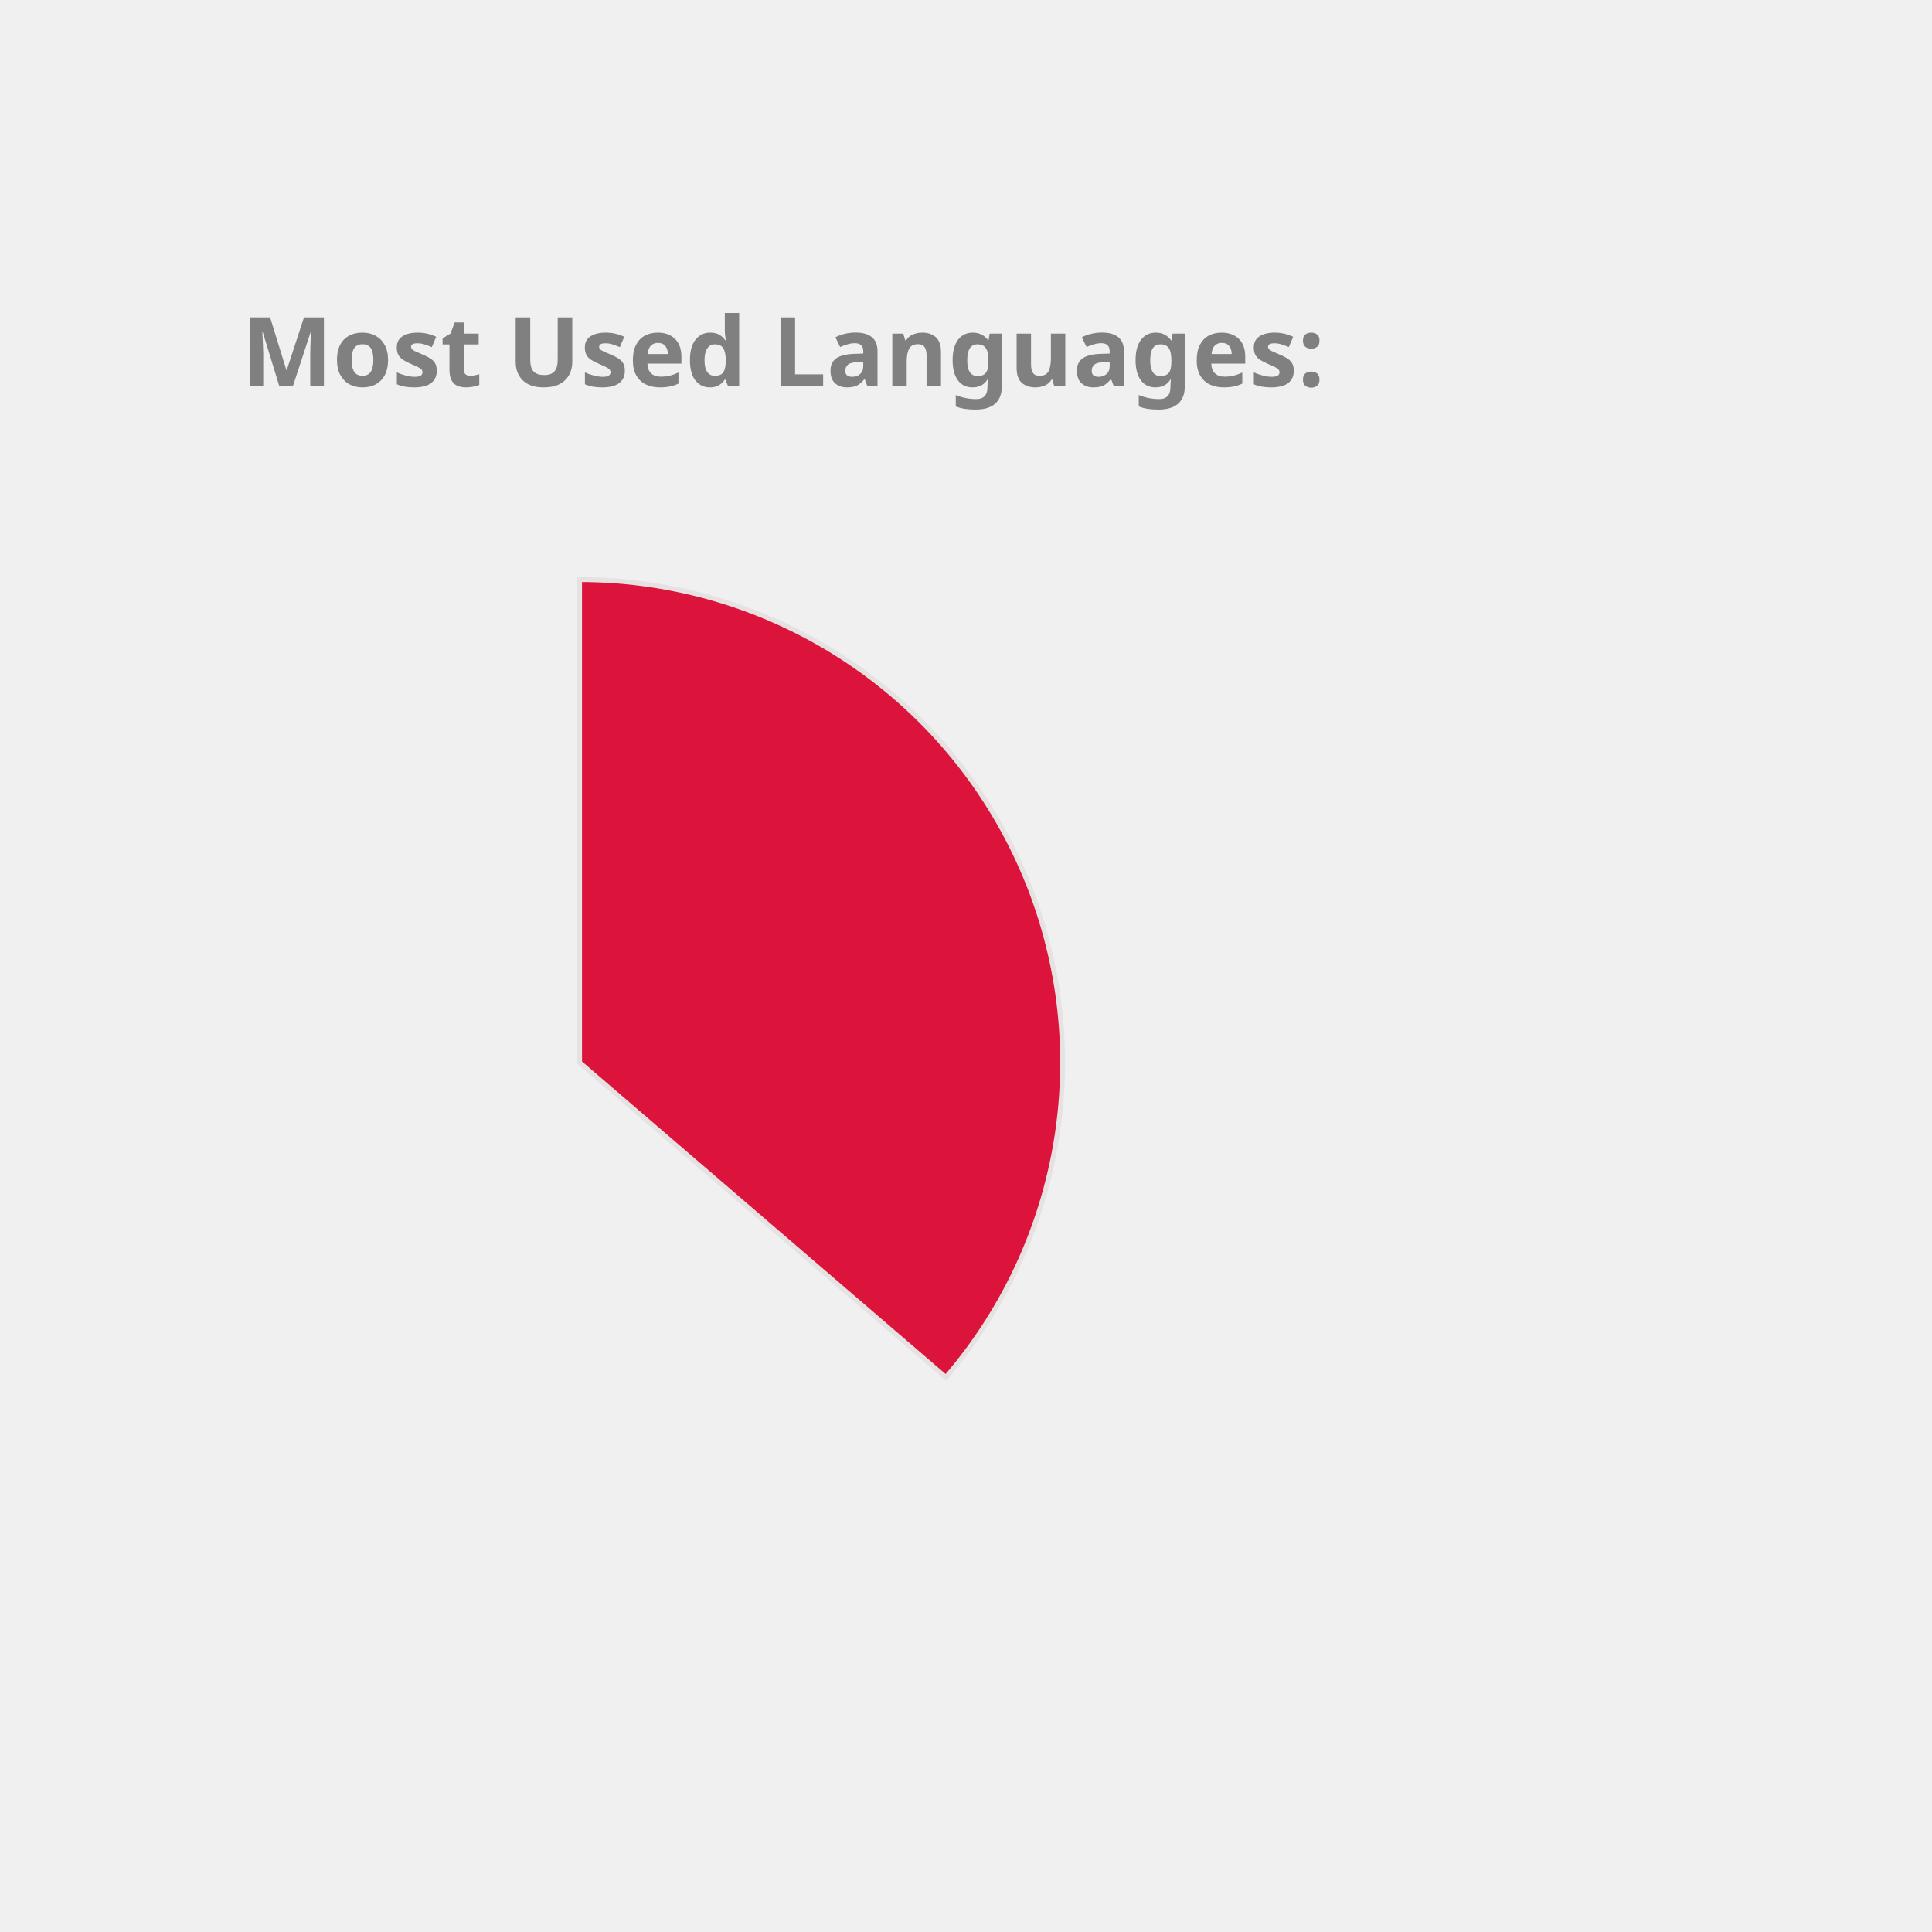
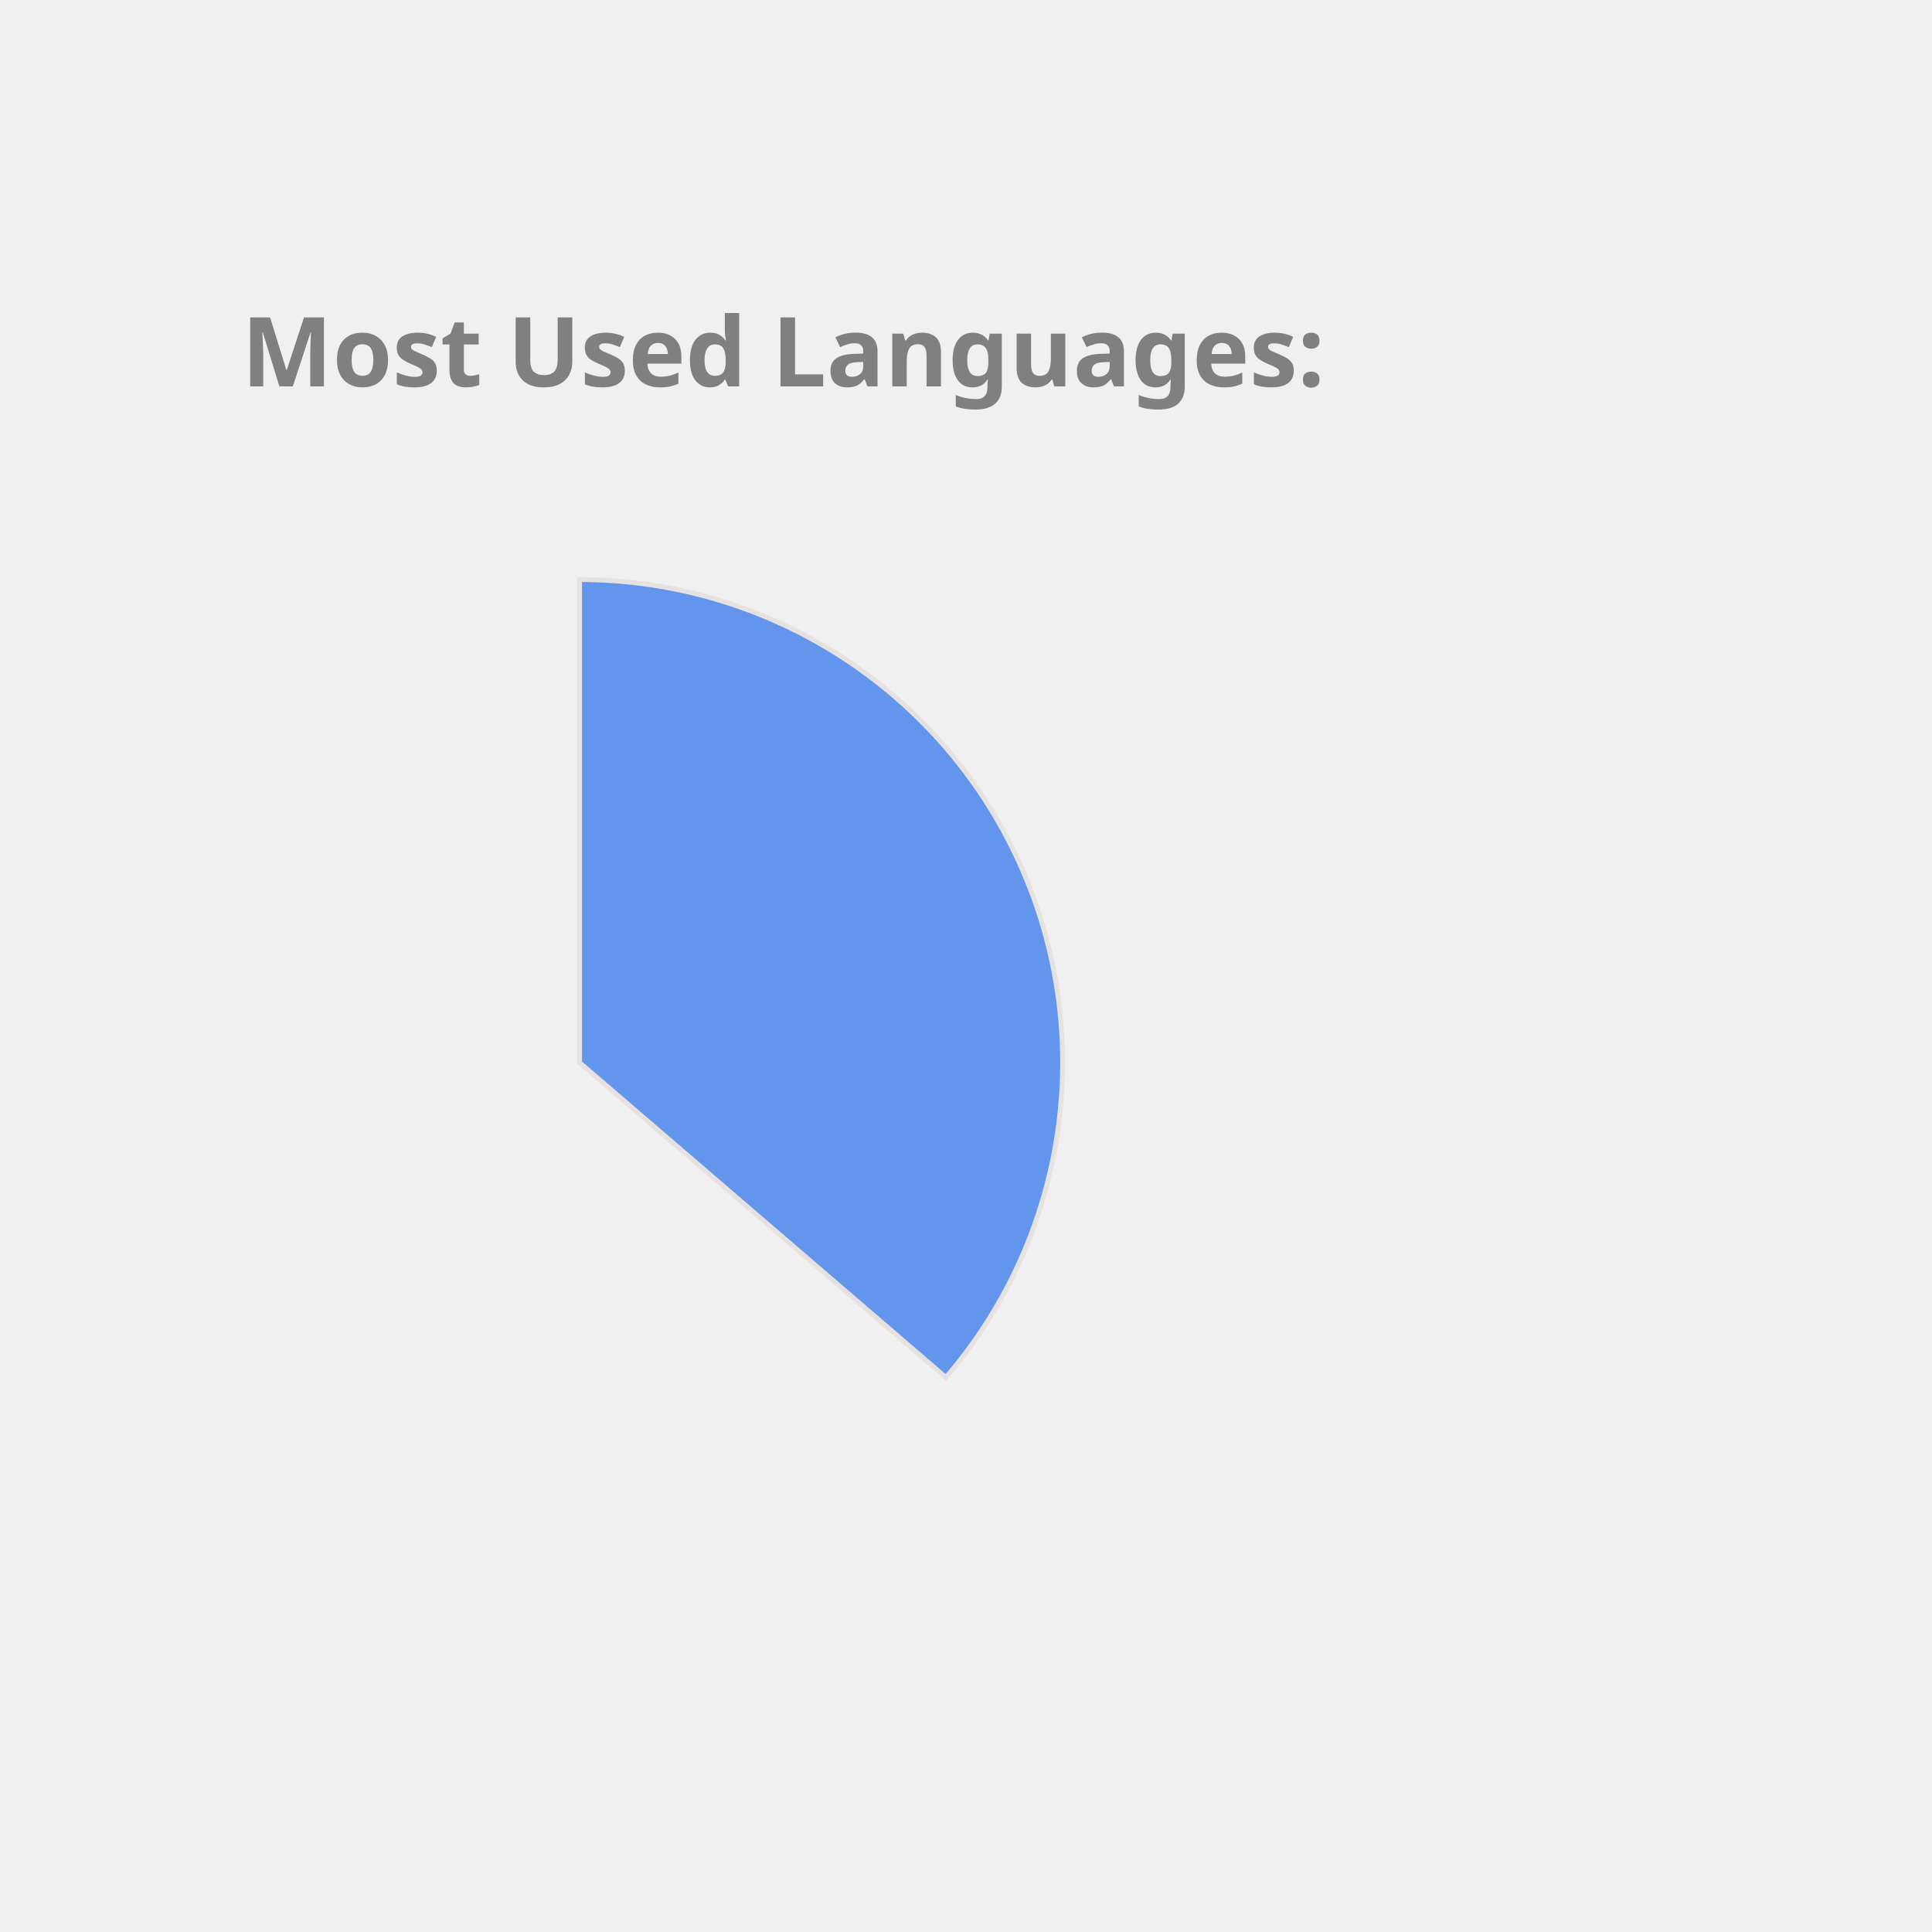
<svg xmlns="http://www.w3.org/2000/svg" height="350px" width="350px" viewBox="0 0 400 400">
  <style> 
        .label {
                font: bold 20px sans-serif;
                color: #404040;
                -webkit-text-stroke: 1px white;
        }

        path {
                stroke: #E6E2E1;
                stroke-width: 1px;
                transform: translate(60px, 100px);
        }

        .path_1 {
                animation: fadeIn 5s linear forwards;
        }

        .path_2 {
                transform: scale(0);
                animation: fadeIn 5s linear forwards 5s;
        }


        
        .path_3 {
                transform: scale(0);
                animation: fadeIn 5s linear forwards 10s;
        }


        .path_4 {
                transform: scale(0);
                animation: fadeIn 5s linear forwards 15s;
        }

        .path_5 {
                transform: scale(0);
                animation: fadeIn 5s linear forwards 20s;
        }

        .path_6 {
                transform: scale(0);
                animation: fadeIn 5s linear forwards 25s;
        }

        .path_7 {
                transform: scale(0);
                animation: fadeIn 5s linear forwards 30s;
        }

        .path_8 {
                transform: scale(0);
                animation: fadeIn 5s linear forwards 35s;
        }

        .path_9 {
                transform: scale(0);
                animation: fadeIn 5s linear forwards 40s;
        }

        .path_10 {
                transform: scale(0);
                animation: fadeIn 5s linear forwards 45s;
        }

        @keyframes fadeIn {
                0% {                        
                        transform: translate(250px, 300px) rotate(0deg) scale(0);
                        
                }
                50% {
                        transform: translate(150px, 220px) rotate(180deg) scale(0.5);
                        
                }
                
                100% {
                        transform: translate(60px, 120px) rotate(360deg) scale(1);
                        
                }
        }
        .txt_1 {
                opacity: 0;
                animation: txtShow 5s linear forwards 0s;
        }

        .txt_2 {
                opacity: 0;
                animation: txtShow 5s linear forwards 5s;
        }

        .txt_3 {
                opacity: 0;
                animation: txtShow 5s linear forwards 10s;
        }

        .txt_4 {
                opacity: 0;
                animation: txtShow 5s linear forwards 15s;
        }

        .txt_5 {
                opacity: 0;
                animation: txtShow 5s linear forwards 20s;
        }

        .txt_6 {
                opacity: 0;
                animation: txtShow 5s linear forwards 25s;
        }

        .txt_7 {
                opacity: 0;
                animation: txtShow 5s linear forwards 30s;
        }

        .txt_8 {
                opacity: 0;
                animation: txtShow 5s linear forwards 35s;
        }

        .txt_9 {
                opacity: 0;
                animation: txtShow 5s linear forwards 40s;
        }

        .txt_10 {
                opacity: 0;
                animation: txtShow 5s linear forwards 45s;
        }

        @keyframes txtShow {
                0% {                        
                        opacity: 0;
                        transform: translate(0px, 0px) scale(0);
                }
                100% {
                        opacity: 1;
                        transform: translate(0px, 0px) scale(1);
                        
                }
        }
</style>
-   <path class="path_1" d="M 60,120 L 60,20 A 100,100 0 0 1 135.836,185.183 Z" fill="Crimson" stroke="#fff" stroke-width="2" />
-   <text class="txt_1" x="260" y="150" fill="Crimson" stroke="Crimson" stroke-width="1">Java</text>
-   <path class="path_2" d="M 60,120 L 135.836,185.183 A 100,100 0 0 1 -24.094,174.112 Z" fill="Coral" stroke="#fff" stroke-width="2" />
-   <text class="txt_2" x="260" y="170" fill="Coral" stroke="Coral" stroke-width="1">TypeScript</text>
-   <path class="path_3" d="M 60,120 L -24.094,174.112 A 100,100 0 0 1 -28.523,73.485 Z" fill="MediumAquaMarine" stroke="#fff" stroke-width="2" />
-   <text class="txt_3" x="260" y="190" fill="MediumAquaMarine" stroke="MediumAquaMarine" stroke-width="1">JavaScript</text>
-   <path class="path_4" d="M 60,120 L -28.523,73.485 A 100,100 0 0 1 -8.455,47.103 Z" fill="Orange" stroke="#fff" stroke-width="2" />
-   <text class="txt_4" x="260" y="210" fill="Orange" stroke="Orange" stroke-width="1">HTML</text>
-   <path class="path_5" d="M 60,120 L -8.455,47.103 A 100,100 0 0 1 12.376,32.068 Z" fill="MediumTurquoise" stroke="#fff" stroke-width="2" />
-   <text class="txt_5" x="260" y="230" fill="MediumTurquoise" stroke="MediumTurquoise" stroke-width="1">Sass</text>
-   <path class="path_6" d="M 60,120 L 12.376,32.068 A 100,100 0 0 1 32.101,23.971 Z" fill="Salmon" stroke="#fff" stroke-width="2" />
-   <text class="txt_6" x="260" y="250" fill="Salmon" stroke="Salmon" stroke-width="1">CSS</text>
-   <path class="path_7" d="M 60,120 L 32.101,23.971 A 100,100 0 0 1 41.262,21.771 Z" fill="Orchid" stroke="#fff" stroke-width="2" />
-   <text class="txt_7" x="260" y="270" fill="Orchid" stroke="Orchid" stroke-width="1">Python</text>
-   <path class="path_8" d="M 60,120 L 41.262,21.771 A 100,100 0 0 1 49.964,20.505 Z" fill="IndianRed" stroke="#fff" stroke-width="2" />
-   <text class="txt_8" x="260" y="290" fill="IndianRed" stroke="IndianRed" stroke-width="1">Batchfile</text>
-   <path class="path_9" d="M 60,120 L 49.964,20.505 A 100,100 0 0 1 54.348,20.16 Z" fill="Tan" stroke="#fff" stroke-width="2" />
-   <text class="txt_9" x="260" y="310" fill="Tan" stroke="Tan" stroke-width="1">Mustache</text>
-   <path class="path_10" d="M 60,120 L 54.348,20.16 A 100,100 0 0 1 58.115,20.018 Z" fill="MediumSlateBlue" stroke="#fff" stroke-width="2" />
-   <text class="txt_10" x="260" y="330" fill="MediumSlateBlue" stroke="MediumSlateBlue" stroke-width="1">SCSS</text>
+   <path class="path_1" d="M 60,120 L 60,20 A 100,100 0 0 1 135.836,185.183 Z" fill="CornflowerBlue" stroke="#fff" stroke-width="2" />
+   <text class="txt_1" x="260" y="150" fill="CornflowerBlue" stroke="CornflowerBlue" stroke-width="1">Java</text>
+   <path class="path_2" d="M 60,120 L 135.836,185.183 A 100,100 0 0 1 -24.094,174.112 Z" fill="LightSeaGreen" stroke="#fff" stroke-width="2" />
+   <text class="txt_2" x="260" y="170" fill="LightSeaGreen" stroke="LightSeaGreen" stroke-width="1">TypeScript</text>
+   <path class="path_3" d="M 60,120 L -24.094,174.112 A 100,100 0 0 1 -28.523,73.485 Z" fill="Pink" stroke="#fff" stroke-width="2" />
+   <text class="txt_3" x="260" y="190" fill="Pink" stroke="Pink" stroke-width="1">JavaScript</text>
+   <path class="path_4" d="M 60,120 L -28.523,73.485 A 100,100 0 0 1 -8.455,47.103 Z" fill="RoyalBlue" stroke="#fff" stroke-width="2" />
+   <text class="txt_4" x="260" y="210" fill="RoyalBlue" stroke="RoyalBlue" stroke-width="1">HTML</text>
+   <path class="path_5" d="M 60,120 L -8.455,47.103 A 100,100 0 0 1 12.376,32.068 Z" fill="Orchid" stroke="#fff" stroke-width="2" />
+   <text class="txt_5" x="260" y="230" fill="Orchid" stroke="Orchid" stroke-width="1">Sass</text>
+   <path class="path_6" d="M 60,120 L 12.376,32.068 A 100,100 0 0 1 32.101,23.971 Z" fill="DodgerBlue" stroke="#fff" stroke-width="2" />
+   <text class="txt_6" x="260" y="250" fill="DodgerBlue" stroke="DodgerBlue" stroke-width="1">CSS</text>
+   <path class="path_7" d="M 60,120 L 32.101,23.971 A 100,100 0 0 1 41.262,21.771 Z" fill="Tan" stroke="#fff" stroke-width="2" />
+   <text class="txt_7" x="260" y="270" fill="Tan" stroke="Tan" stroke-width="1">Python</text>
+   <path class="path_8" d="M 60,120 L 41.262,21.771 A 100,100 0 0 1 49.964,20.505 Z" fill="MediumTurquoise" stroke="#fff" stroke-width="2" />
+   <text class="txt_8" x="260" y="290" fill="MediumTurquoise" stroke="MediumTurquoise" stroke-width="1">Batchfile</text>
+   <path class="path_9" d="M 60,120 L 49.964,20.505 A 100,100 0 0 1 54.348,20.16 Z" fill="MediumSlateBlue" stroke="#fff" stroke-width="2" />
+   <text class="txt_9" x="260" y="310" fill="MediumSlateBlue" stroke="MediumSlateBlue" stroke-width="1">Mustache</text>
+   <path class="path_10" d="M 60,120 L 54.348,20.16 A 100,100 0 0 1 58.115,20.018 Z" fill="MediumAquaMarine" stroke="#fff" stroke-width="2" />
+   <text class="txt_10" x="260" y="330" fill="MediumAquaMarine" stroke="MediumAquaMarine" stroke-width="1">SCSS</text>
  <g class="label">
    <text x="50" y="80" fill="grey">Most Used Languages:</text>
  </g>
</svg>
